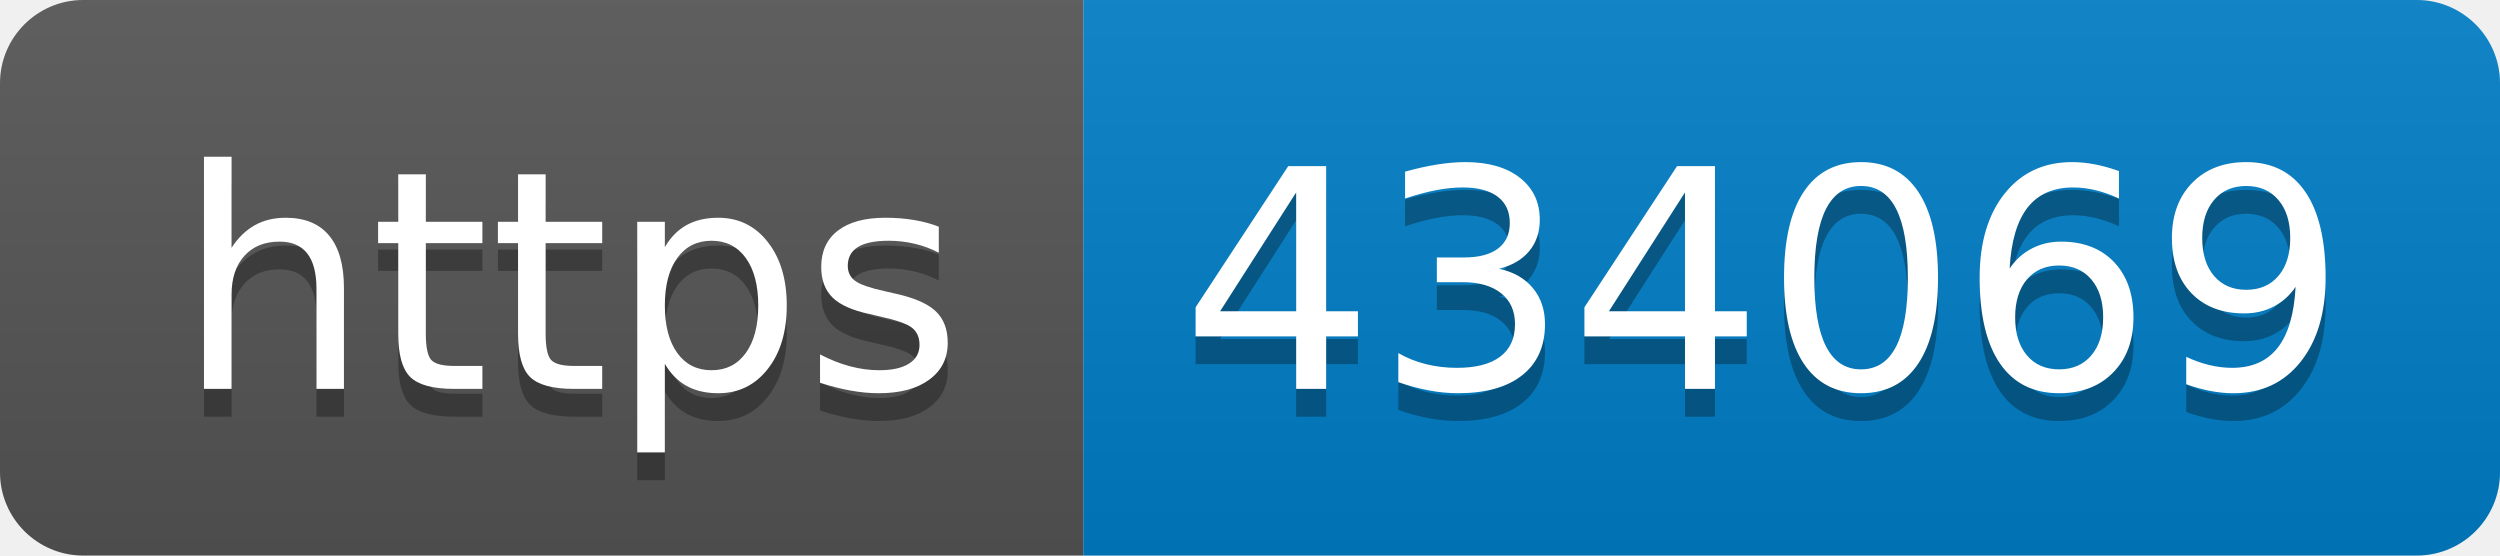
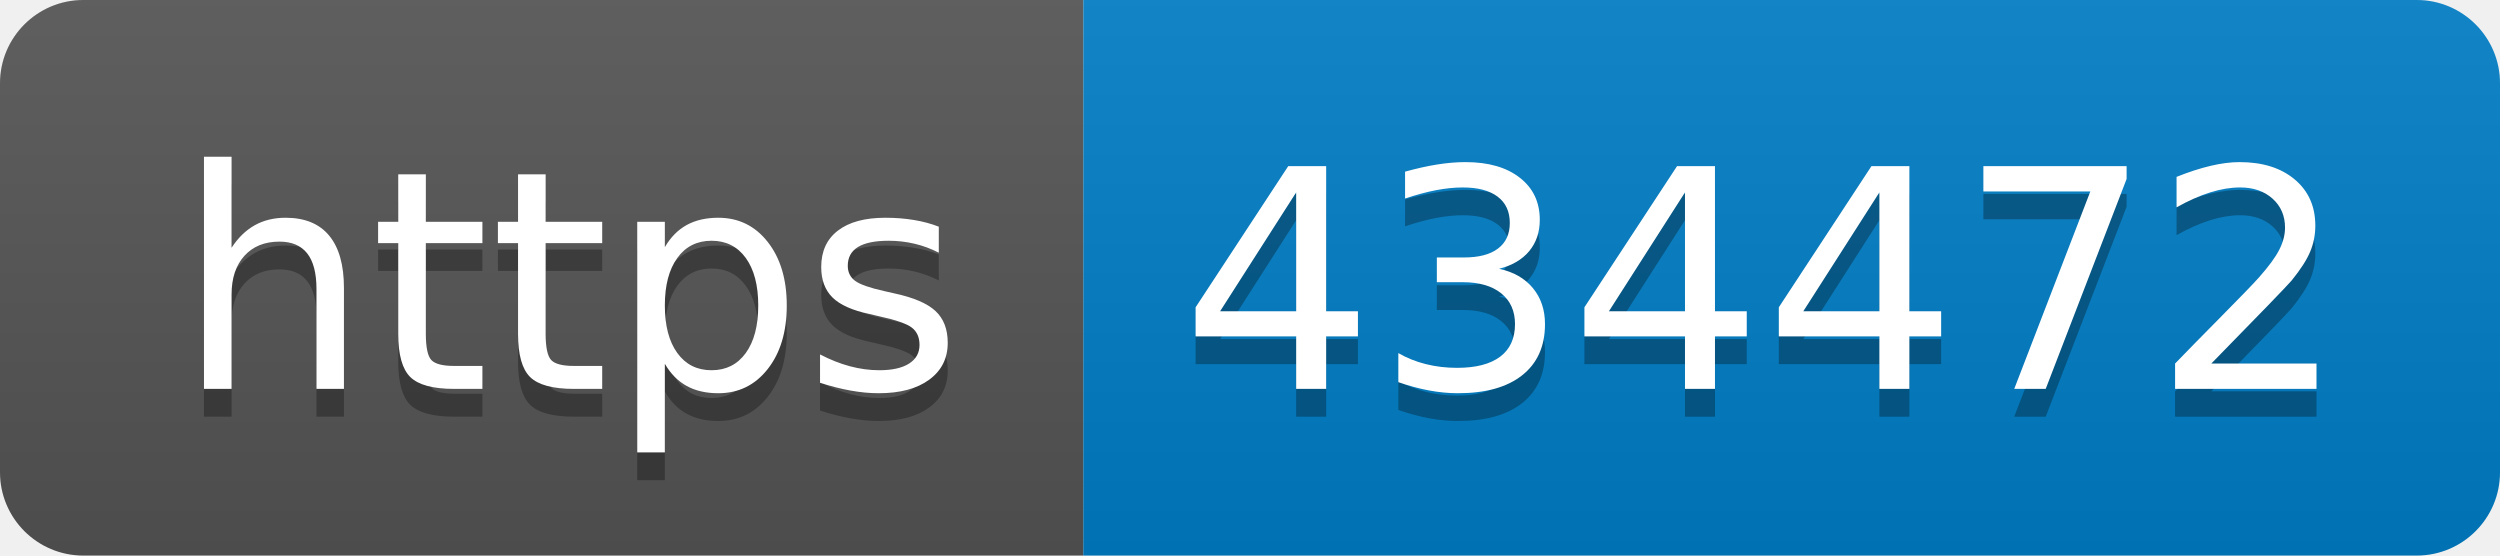
- <svg xmlns="http://www.w3.org/2000/svg" width="90" height="20" role="img" aria-label="https: 434069">
+ <svg xmlns="http://www.w3.org/2000/svg" width="90" height="20" role="img" aria-label="https: 434472">
  <linearGradient id="s" x2="0" y2="100%">
    <stop offset="0" stop-color="#bbb" stop-opacity=".1" />
    <stop offset="1" stop-opacity=".1" />
  </linearGradient>
  <clipPath id="r">
    <rect width="90" height="20" rx="3" fill="#fff" />
  </clipPath>
  <g clip-path="url(#r)">
    <rect width="39" height="20" fill="#555" />
    <rect x="39" width="51" height="20" fill="#007ec6" />
    <rect width="90" height="20" fill="url(#s)" />
  </g>
  <g fill="#fff" text-anchor="middle" font-family="Verdana,Geneva,DejaVu Sans,sans-serif" text-rendering="geometricPrecision" font-size="110">
    <text aria-hidden="true" x="205" y="150" fill="#010101" fill-opacity=".3" transform="scale(.1)" textLength="290">https</text>
    <text x="205" y="140" transform="scale(.1)" fill="#fff" textLength="290">https</text>
-     <text aria-hidden="true" x="635" y="150" fill="#010101" fill-opacity=".3" transform="scale(.1)" textLength="410">434069</text>
-     <text x="635" y="140" transform="scale(.1)" fill="#fff" textLength="410">434069</text>
+     <text aria-hidden="true" x="635" y="150" fill="#010101" fill-opacity=".3" transform="scale(.1)" textLength="410">434472</text>
+     <text x="635" y="140" transform="scale(.1)" fill="#fff" textLength="410">434472</text>
  </g>
</svg>
